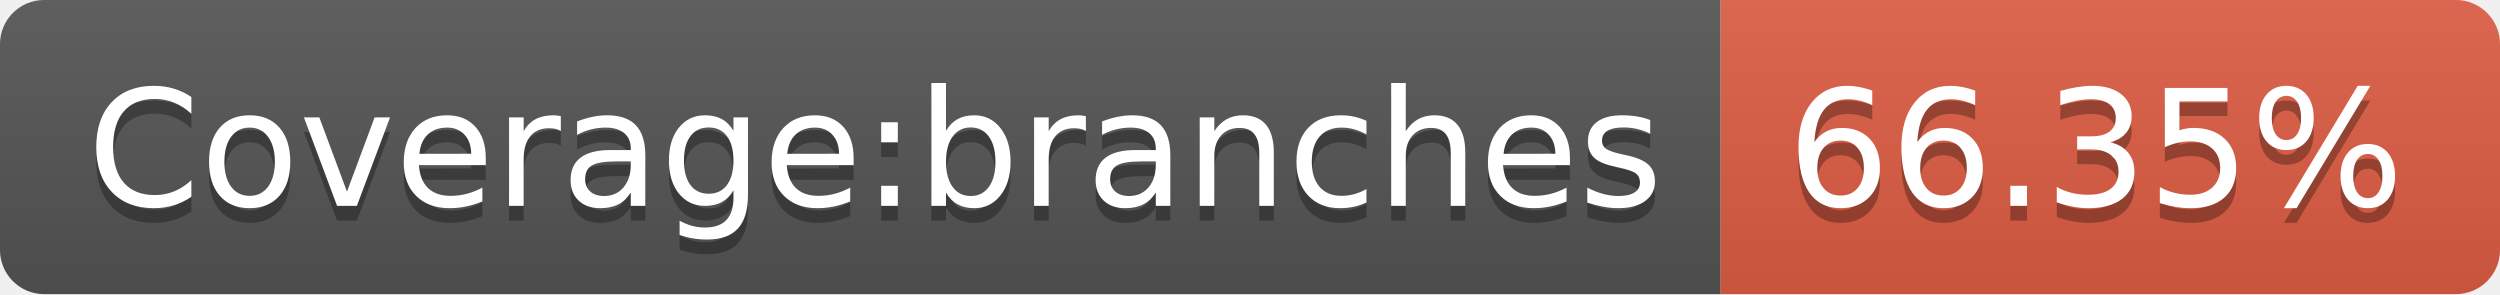
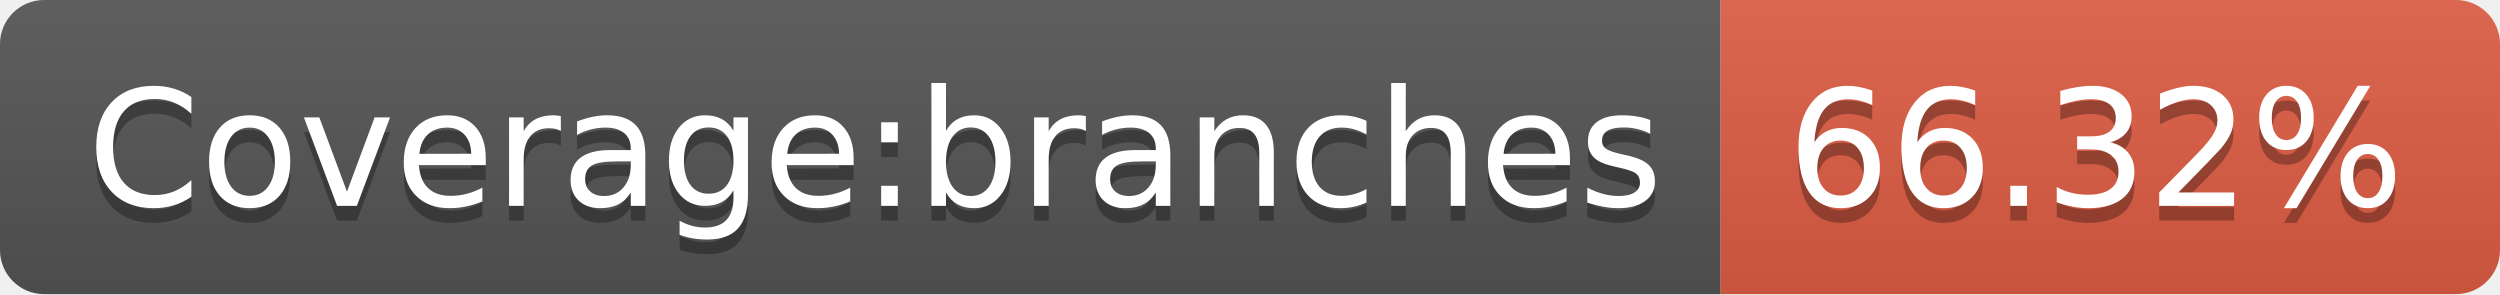
- <svg xmlns="http://www.w3.org/2000/svg" width="170" height="20" role="img" aria-label="Coverage:branches: 66.35%">
+ <svg xmlns="http://www.w3.org/2000/svg" width="170" height="20" role="img" aria-label="Coverage:branches: 66.32%">
  <linearGradient id="s" x2="0" y2="100%">
    <stop offset="0" stop-color="#bbb" stop-opacity=".1" />
    <stop offset="1" stop-opacity=".1" />
  </linearGradient>
  <clipPath id="r">
    <rect width="170" height="20" rx="3" fill="#fff" />
  </clipPath>
  <g clip-path="url(#r)">
    <rect width="117" height="20" fill="#555" />
    <rect x="117" width="53" height="20" fill="#e05d44" />
    <rect width="170" height="20" fill="url(#s)" />
  </g>
  <g fill="#fff" text-anchor="middle" font-family="Verdana,Geneva,DejaVu Sans,sans-serif" text-rendering="geometricPrecision" font-size="110">
    <text aria-hidden="true" x="595" y="150" fill="#010101" fill-opacity=".3" transform="scale(.1)" textLength="1070">Coverage:branches</text>
    <text x="595" y="140" transform="scale(.1)" fill="#fff" textLength="1070">Coverage:branches</text>
-     <text aria-hidden="true" x="1425" y="150" fill="#010101" fill-opacity=".3" transform="scale(.1)" textLength="430">66.35%</text>
-     <text x="1425" y="140" transform="scale(.1)" fill="#fff" textLength="430">66.35%</text>
+     <text aria-hidden="true" x="1425" y="150" fill="#010101" fill-opacity=".3" transform="scale(.1)" textLength="430">66.32%</text>
+     <text x="1425" y="140" transform="scale(.1)" fill="#fff" textLength="430">66.32%</text>
  </g>
</svg>
